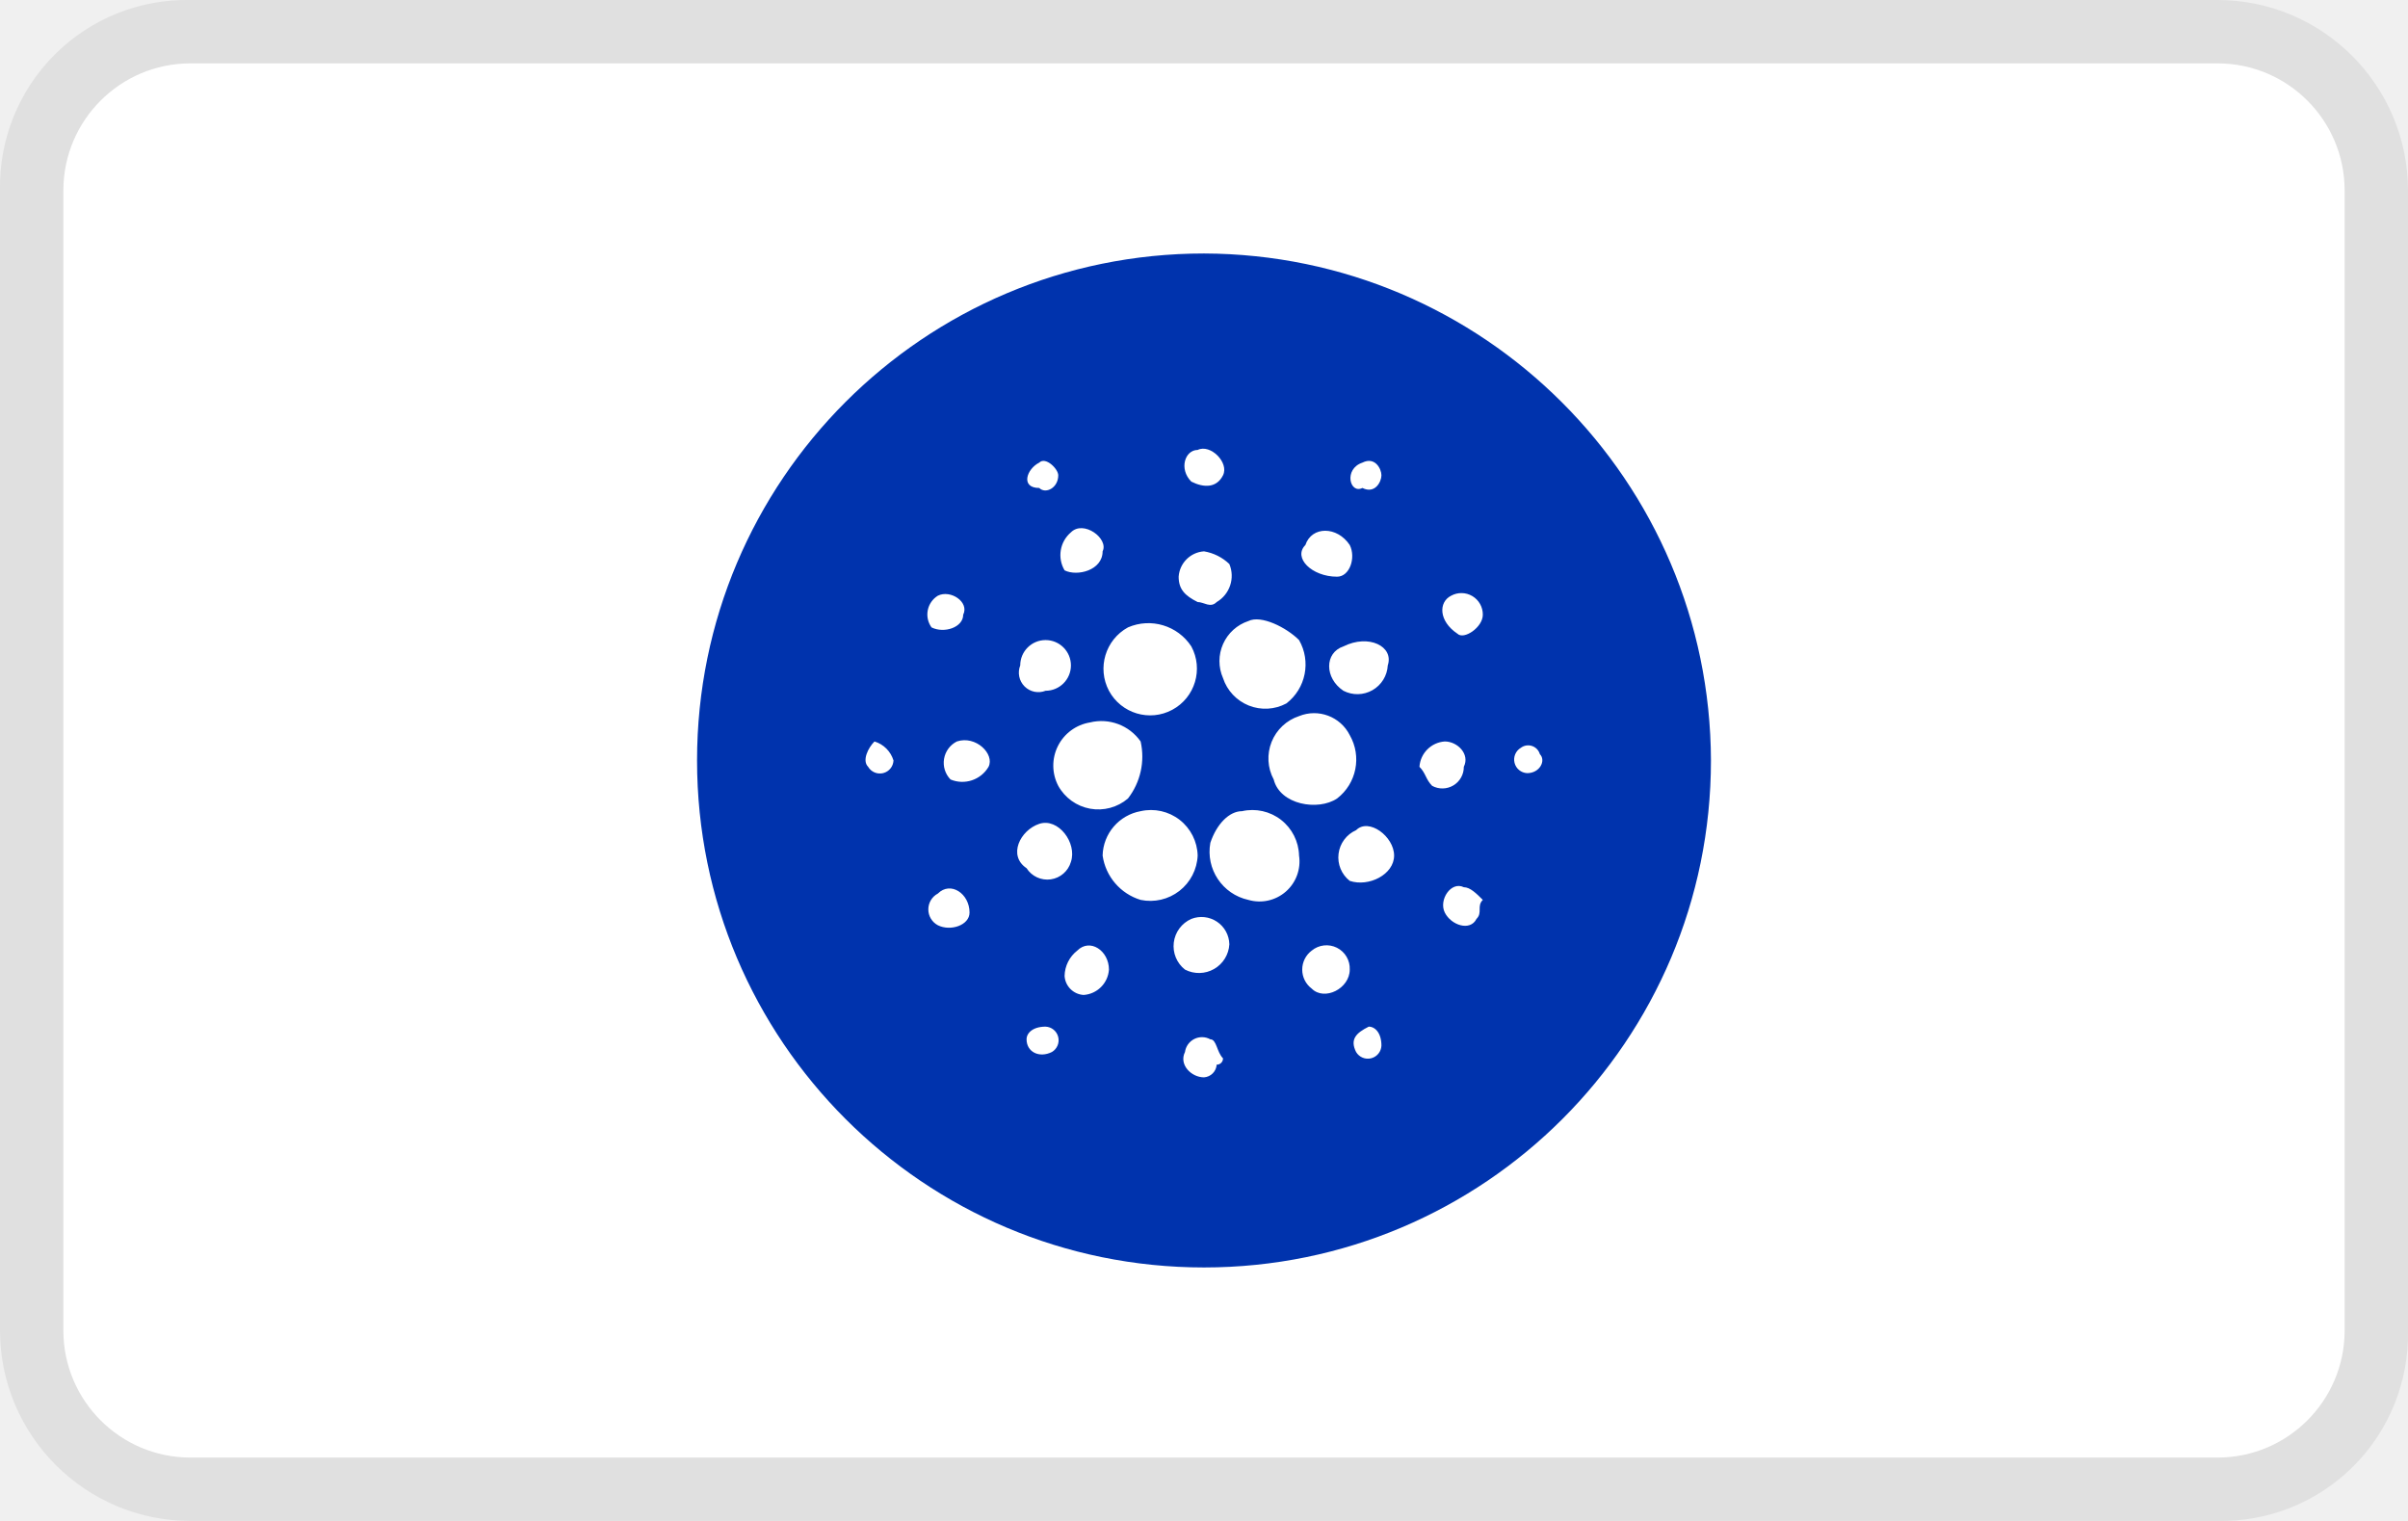
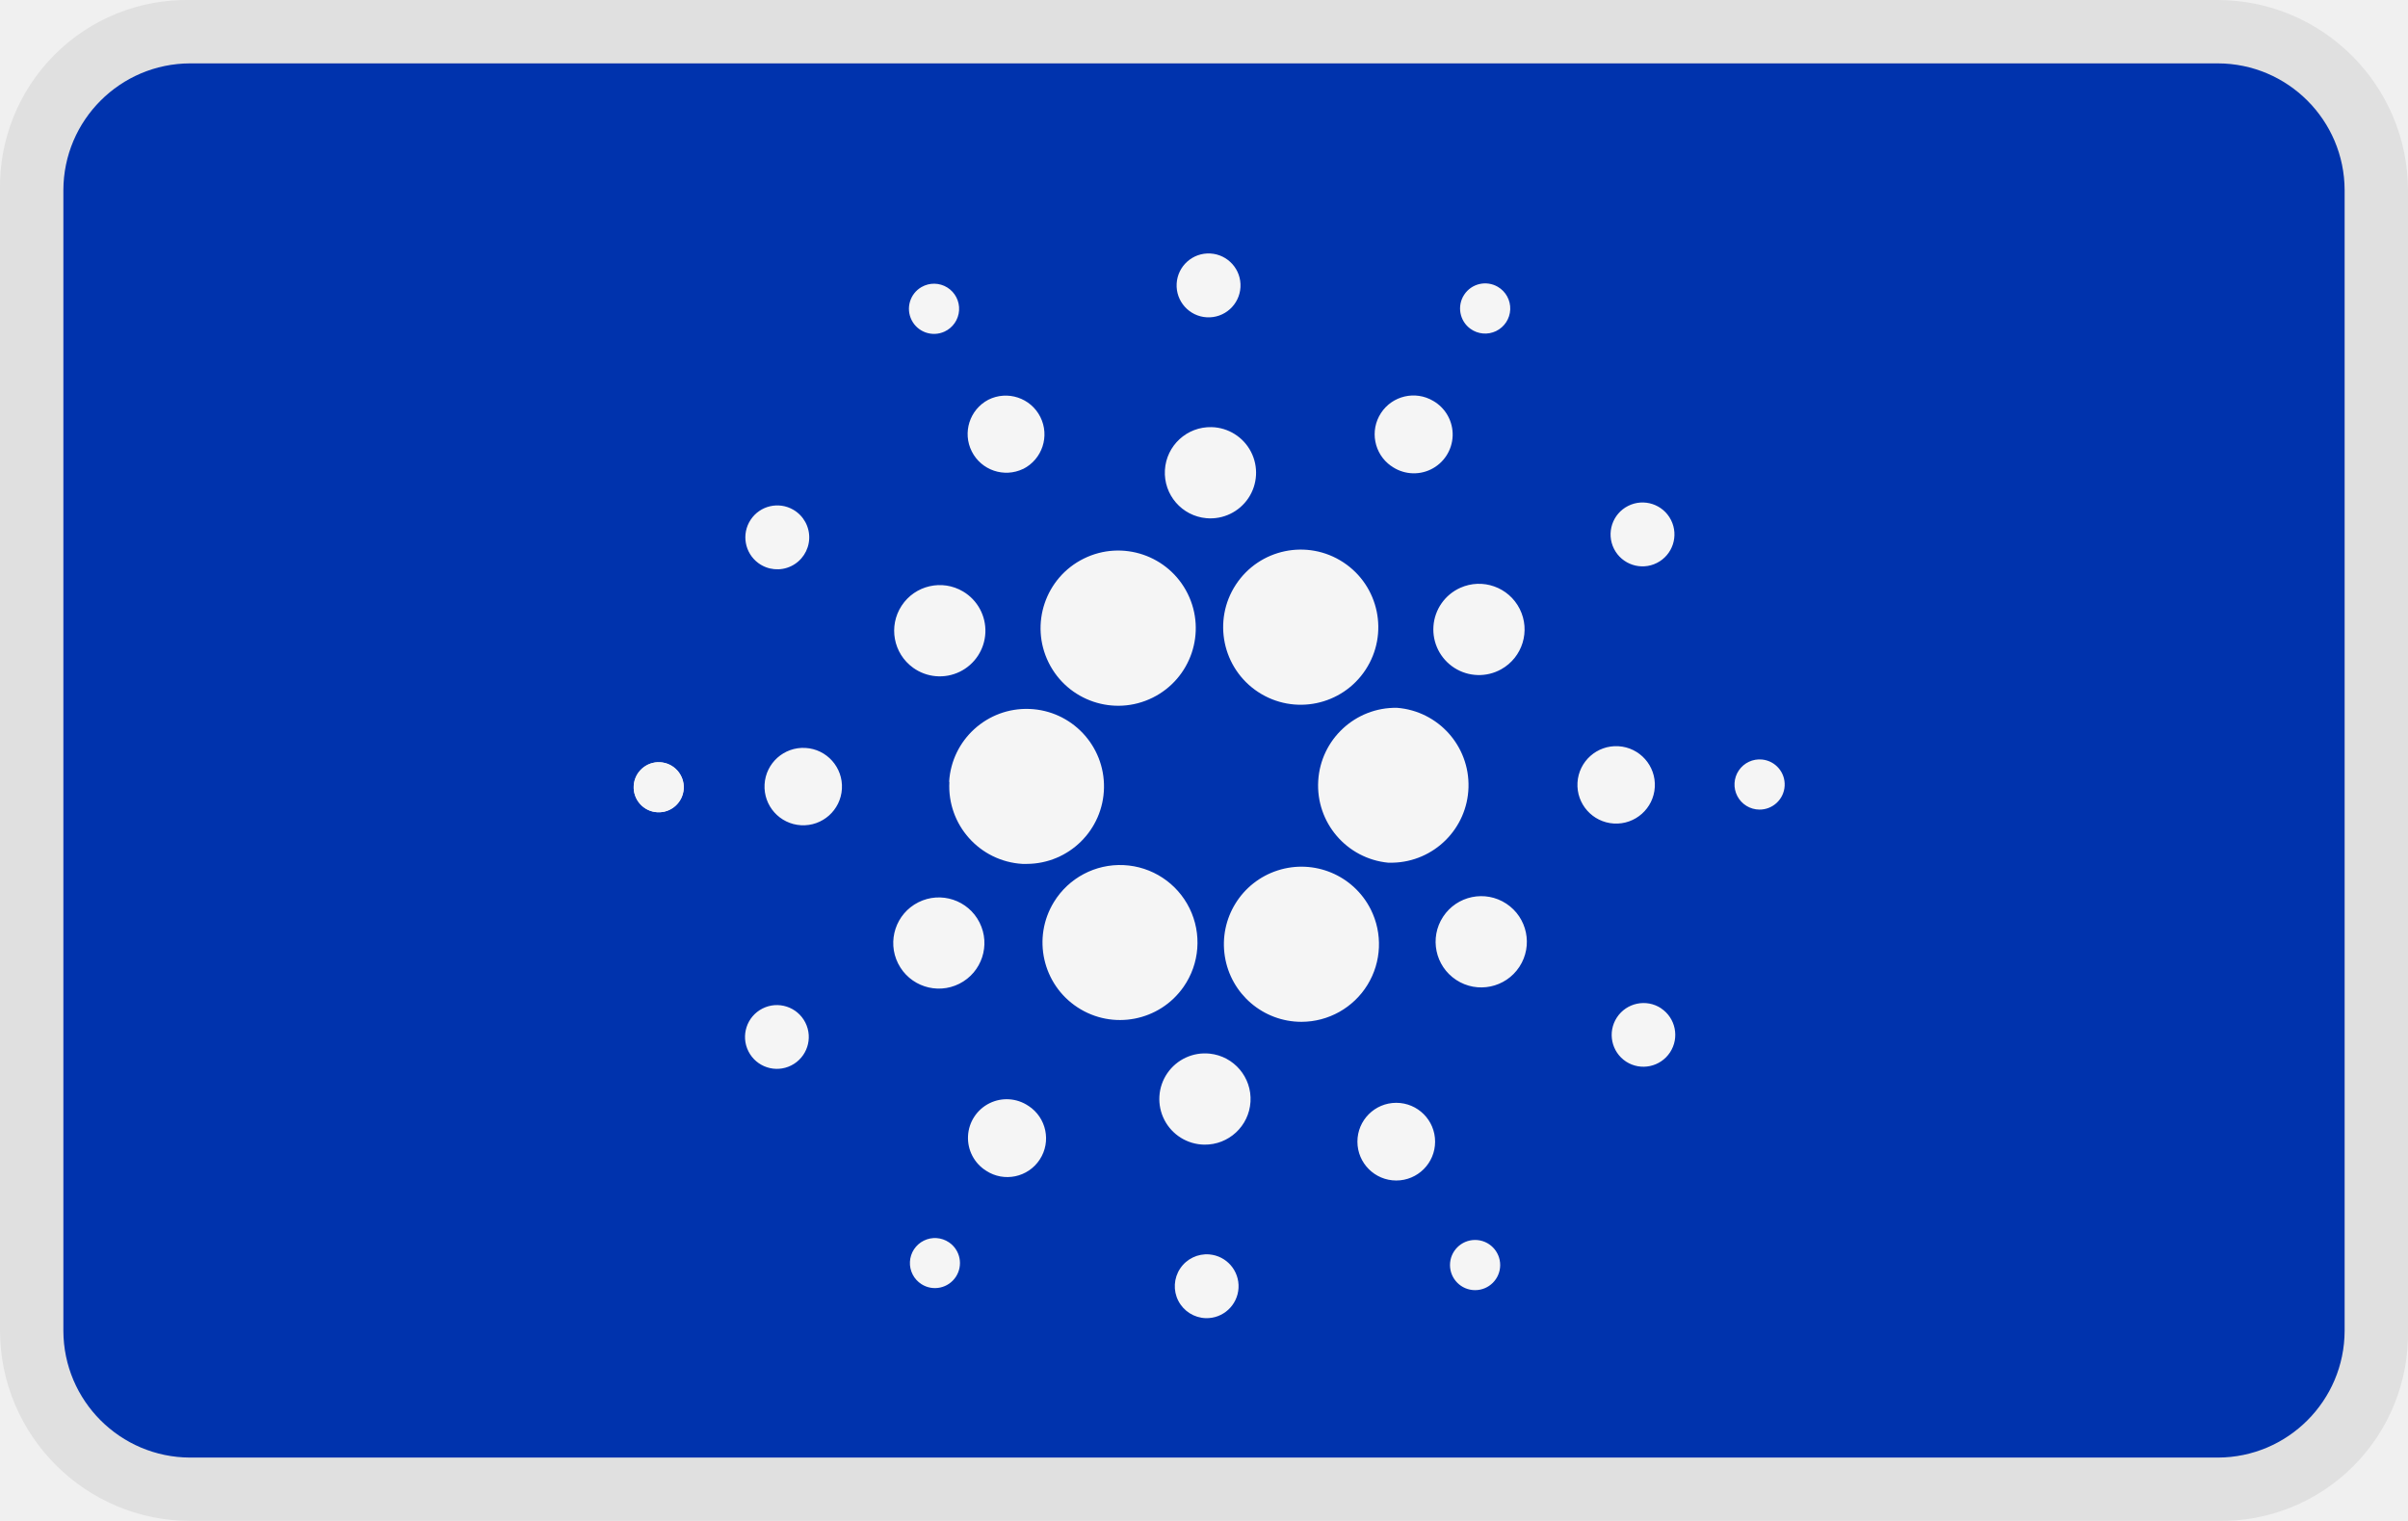
- <svg xmlns="http://www.w3.org/2000/svg" role="img" viewBox="0 0 38 24" width="38" height="24" aria-labelledby="pi-ada">
-   <path d="M35 0H3a2.946 2.946 0 00-3 3v18a3.009 3.009 0 003 3h32a2.946 2.946 0 003-3V3a3.009 3.009 0 00-3-3z" style="isolation:isolate" opacity=".07" />
-   <path d="M35 1a2.006 2.006 0 012 2v18a2.006 2.006 0 01-2 2H3a2.006 2.006 0 01-2-2V3a2.006 2.006 0 012-2h32" fill="#fff" />
-   <path d="M19 4a8 8 0 108 8 8.024 8.024 0 00-8-8zm3.9 5.4a.338.338 0 01.5.3c0 .2-.3.4-.4.3-.3-.2-.3-.5-.1-.6zm-1 1.1a.48.48 0 01-.7.4c-.3-.2-.3-.6 0-.7.4-.2.8 0 .7.3zm-.8 2.1c-.3.2-.9.1-1-.3a.703.703 0 01.4-1 .63.63 0 01.8.3.775.775 0 01-.2 1zm.4-5.3c.2-.1.3.1.3.2s-.1.3-.3.2c-.2.1-.3-.3 0-.4zm-.9 1.3c.1-.3.5-.3.7 0 .1.2 0 .5-.2.5-.4 0-.7-.3-.5-.5zm-.1 1.5a.775.775 0 01-.2 1 .703.703 0 01-1-.4.666.666 0 01.4-.9c.2-.1.6.1.8.3zm-1.6-3c.2-.1.5.2.4.4s-.3.2-.5.1c-.2-.2-.1-.5.1-.5zm-.3 2a.43.43 0 01.4-.4.758.758 0 01.4.2.48.48 0 01-.2.6c-.1.1-.2 0-.3 0-.2-.1-.3-.2-.3-.4zm-.8.8a.81.81 0 011 .3.738.738 0 11-1.3.7.744.744 0 01.3-1zm0 2.7a.722.722 0 01-1.1-.2.69.69 0 01.5-1 .756.756 0 01.8.3 1.08 1.08 0 01-.2.9zm-.9-4.2c.2-.2.6.1.5.3 0 .3-.4.4-.6.3a.471.471 0 01.1-.6zm-.5-1.1c.1-.1.3.1.3.2 0 .2-.2.3-.3.2-.3 0-.2-.3 0-.4zM14.1 12a.215.215 0 01-.4.1c-.1-.1 0-.3.1-.4a.45.45 0 01.3.3zm.7-2.6c.2-.1.5.1.4.3 0 .2-.3.3-.5.2a.348.348 0 01.1-.5zm.5 5c0 .2-.3.3-.5.2a.283.283 0 010-.5c.2-.2.5 0 .5.3zm.3-2.3a.48.48 0 01-.6.2.377.377 0 01.1-.6c.3-.1.6.2.5.4zm.5-1.6a.4.4 0 11.4.4.308.308 0 01-.4-.4zm.3 2.5c.3-.1.6.3.5.6a.388.388 0 01-.7.1c-.3-.2-.1-.6.2-.7zm.2 3.6c-.2.1-.4 0-.4-.2 0-.1.1-.2.3-.2a.215.215 0 01.1.4zm.9-1.3a.43.43 0 01-.4.4.32.32 0 01-.3-.3.52.52 0 01.2-.4c.2-.2.5 0 .5.3zm.5-1.1a.858.858 0 01-.6-.7.73.73 0 01.6-.7.737.737 0 01.9.7.748.748 0 01-.9.7zm1.2 2.6a.215.215 0 01-.2.2c-.2 0-.4-.2-.3-.4a.271.271 0 01.4-.2c.1 0 .1.2.2.3a.098.098 0 01-.1.1zm-.5-1.5a.47.47 0 01.1-.8.44.44 0 01.6.4.48.48 0 01-.7.4zm1-1.1a.779.779 0 01-.6-.9c.1-.3.3-.5.5-.5a.737.737 0 01.9.7.631.631 0 01-.8.7zm1.6 1.1c0 .3-.4.5-.6.3a.375.375 0 010-.6.367.367 0 01.6.3zm.5 1.2a.215.215 0 01-.4.1c-.1-.2 0-.3.2-.4.1 0 .2.1.2.3zm.2-3c0 .3-.4.5-.7.4a.47.47 0 01.1-.8c.2-.2.6.1.6.4zm.4-1.4a.43.43 0 01.4-.4c.2 0 .4.2.3.4a.338.338 0 01-.5.3c-.1-.1-.1-.2-.2-.3zm.9 2.4c-.1.2-.4.1-.5-.1-.1-.2.1-.5.3-.4.1 0 .2.1.3.2-.1.1 0 .2-.1.3zm.8-2.3a.215.215 0 01-.1-.4.192.192 0 01.3.1c.1.1 0 .3-.2.3z" fill="#0033ad" id="pi-ada" />
+ <svg xmlns="http://www.w3.org/2000/svg" width="38" height="24" fill="none">
+   <g clip-path="url(#a)">
+     <path fill="#000" d="M35 0H3a2.946 2.946 0 0 0-3 3v18a3.01 3.01 0 0 0 3 3h32a2.95 2.95 0 0 0 3-3V3a3.01 3.01 0 0 0-3-3" opacity=".07" />
+     <path fill="#0033AD" d="M35 1a2.006 2.006 0 0 1 2 2v18a2.006 2.006 0 0 1-2 2H3a2.006 2.006 0 0 1-2-2V3a2.006 2.006 0 0 1 2-2z" />
+     <path fill="#F5F5F5" d="M10.417 12.028a.395.395 0 1 0-.044.789.395.395 0 0 0 .044-.789M14.982 12.337a1.227 1.227 0 0 0 1.153 1.295h.067a1.223 1.223 0 1 0-1.224-1.295z" />
+     <path fill="#F5F5F5" d="M10.417 12.028a.395.395 0 1 0-.044.789.395.395 0 0 0 .044-.789M14.904 5.233a.396.396 0 1 0-.361-.704.396.396 0 0 0 .361.704M16.146 7.4a.611.611 0 1 0-.55-1.092.611.611 0 0 0 .55 1.091M11.967 8.885a.504.504 0 1 0 .553-.841.504.504 0 0 0-.553.841M12.71 11.802a.61.61 0 1 0-.069 1.22.61.61 0 0 0 .07-1.22M12.033 15.914a.503.503 0 1 0 .454.898.503.503 0 0 0-.454-.898M14.41 10.537a.72.72 0 1 0 .789-1.203.72.72 0 0 0-.789 1.203M21.95 7.35a.612.612 0 1 0 .667-1.024.612.612 0 0 0-.667 1.025M23.204 5.188a.396.396 0 1 0 .433-.662.396.396 0 0 0-.433.662M22.046 11.169a1.225 1.225 0 0 0-.14 2.444h.07a1.224 1.224 0 0 0 .07-2.444M16.548 10.455a1.224 1.224 0 1 0 2.195-1.086 1.224 1.224 0 0 0-2.195 1.086M26.147 8.883a.504.504 0 1 0-.454-.9.504.504 0 0 0 .454.9M23.043 9.276a.72.72 0 1 0 .647 1.285.72.72 0 0 0-.647-1.285M19.044 5.007A.504.504 0 1 0 19.1 4a.504.504 0 0 0-.056 1.007M19.039 8.177a.72.72 0 1 0 .082-1.437.72.72 0 0 0-.082 1.437M15.139 15.523a.719.719 0 1 0-.647-1.285.719.719 0 0 0 .647 1.285M19.503 9.225a1.224 1.224 0 1 0 2.047 1.343 1.224 1.224 0 0 0-2.047-1.343M21.631 14.349a1.224 1.224 0 1 0-1.093 1.775 1.225 1.225 0 0 0 1.093-1.775M23.77 14.259a.72.72 0 1 0-.79 1.204.72.72 0 0 0 .79-1.204M26.114 12.42a.611.611 0 1 0-1.22-.07.611.611 0 0 0 1.22.07M27.807 11.985a.396.396 0 1 0-.045.79.396.396 0 0 0 .045-.79M26.213 15.91a.503.503 0 1 0-.552.842.503.503 0 0 0 .552-.841M14.976 19.604a.395.395 0 1 0-.434.66.395.395 0 0 0 .434-.66M23.276 19.566a.396.396 0 1 0 .004 0zM18.677 15.573a1.223 1.223 0 1 0-2.045-1.34 1.223 1.223 0 0 0 2.045 1.34M16.23 17.451a.611.611 0 1 0-.668 1.023.611.611 0 0 0 .669-1.023M19.085 19.794a.504.504 0 1 0-.058 1.006.504.504 0 0 0 .057-1.006M19.09 16.626a.72.72 0 1 0-.086 1.436.72.72 0 0 0 .086-1.436M22.033 17.402a.613.613 0 1 0 .002 0z" />
+   </g>
+   <defs>
+     <clipPath id="a">
+       <path fill="#fff" d="M0 0h38v24H0z" />
+     </clipPath>
+   </defs>
</svg>
